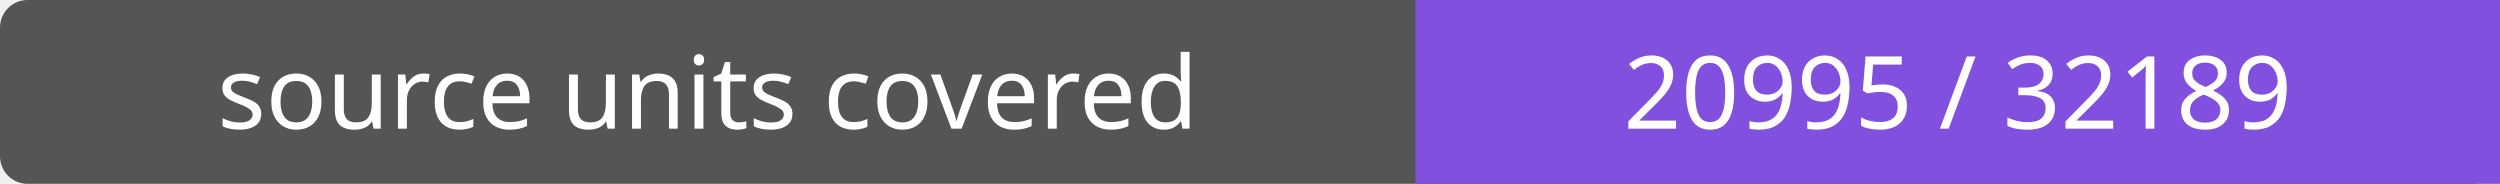
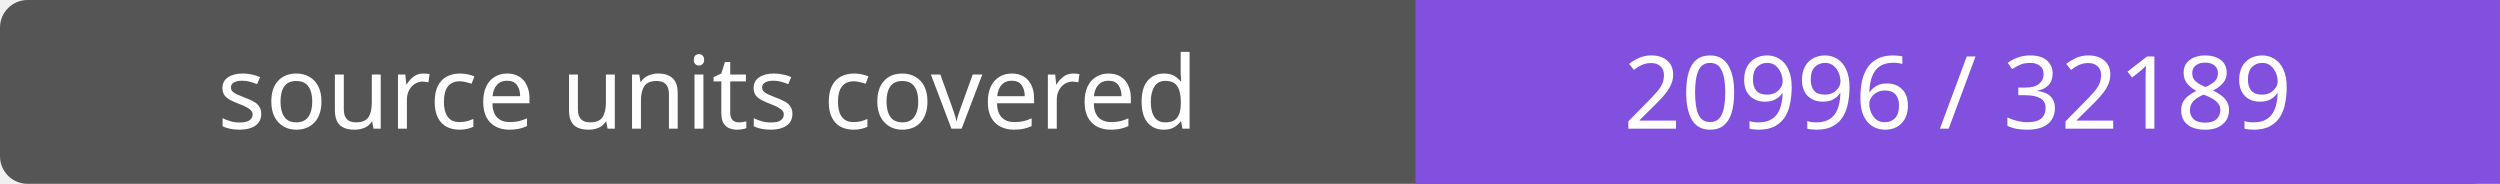
- <svg xmlns="http://www.w3.org/2000/svg" width="272" height="20" role="img" aria-label="source units covered: 20995 / 32189">
+ <svg xmlns="http://www.w3.org/2000/svg" width="272" height="20" role="img" aria-label="source units covered: 20996 / 32189">
  <rect width="272" height="20" rx="3" fill="#555" />
  <path fill="#8250df" d="M154 0h118v20H154z" />
  <g fill="#fff" text-anchor="middle" font-family="Verdana,sans-serif" font-size="11">
    <text x="77.0" y="14">source units covered</text>
-     <text x="213.0" y="14">20995 / 32189</text>
+     <text x="213.0" y="14">20996 / 32189</text>
  </g>
</svg>
